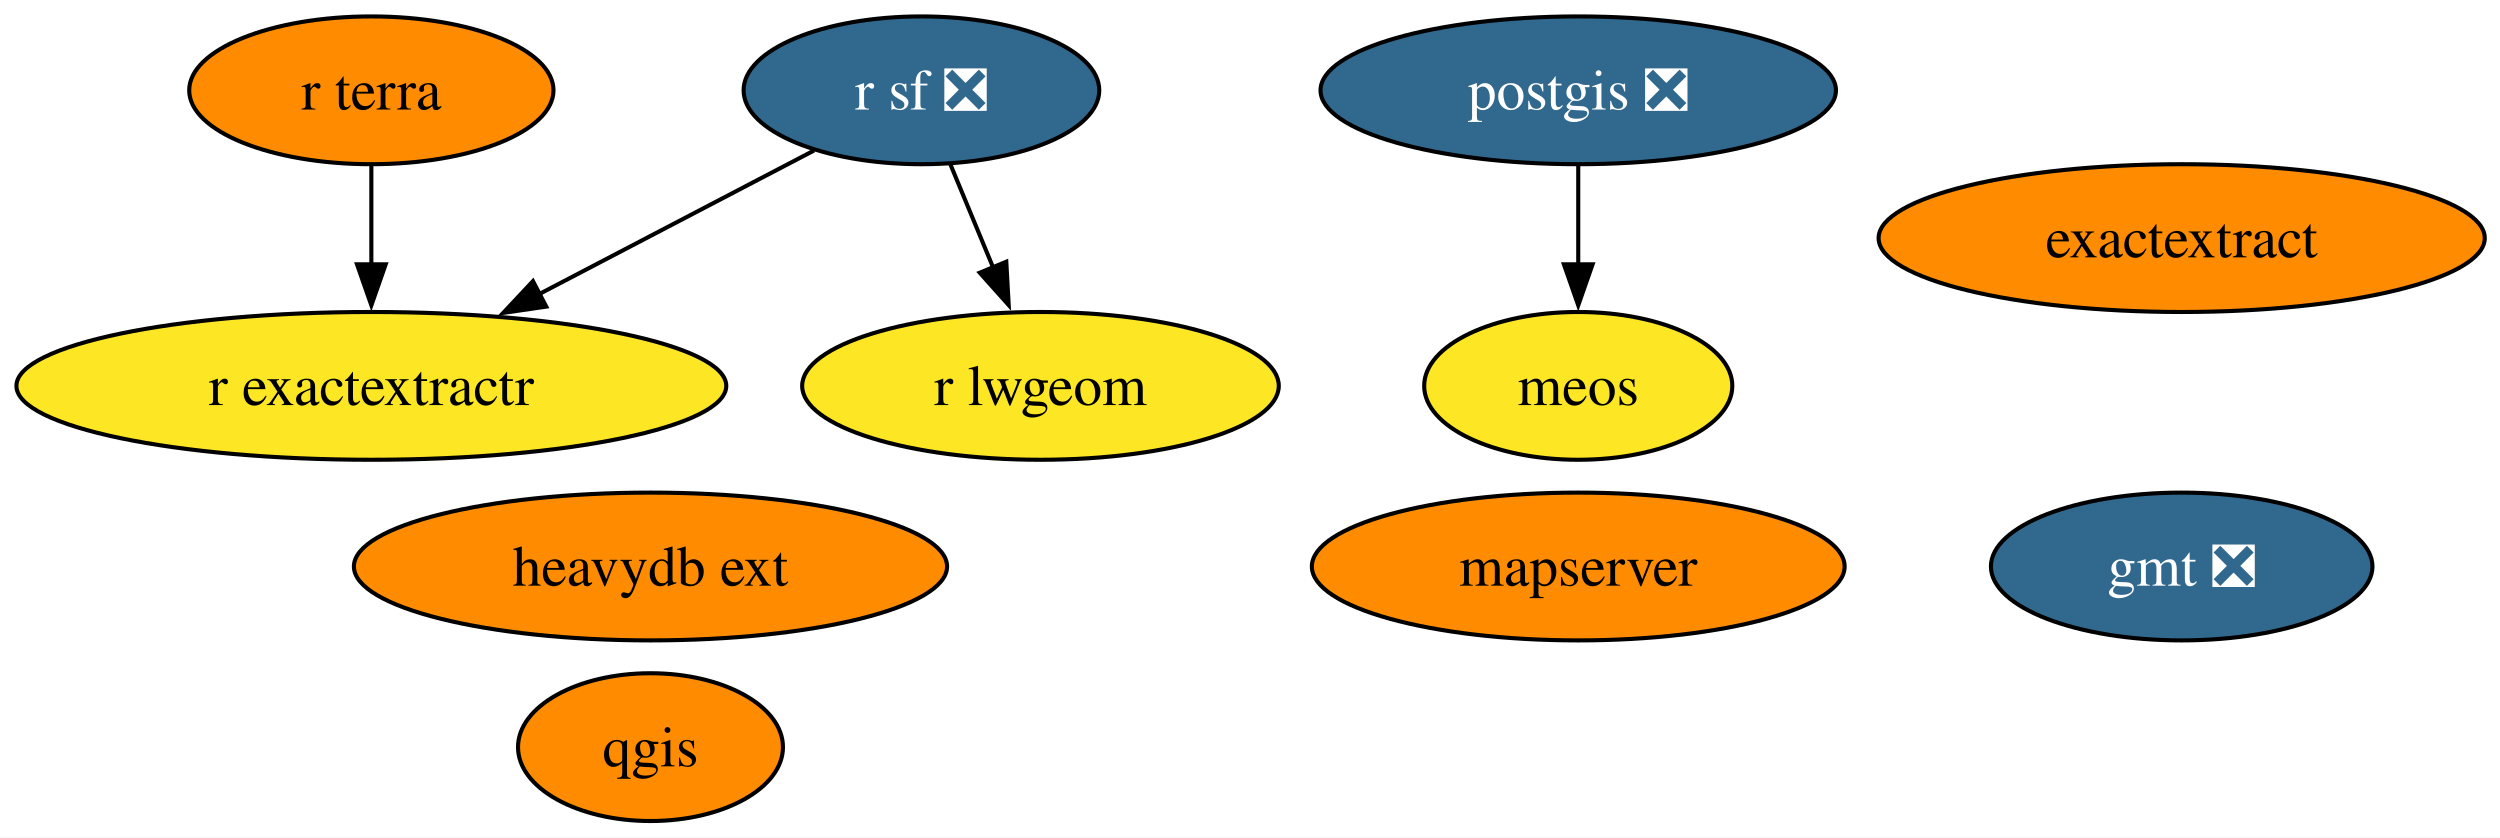
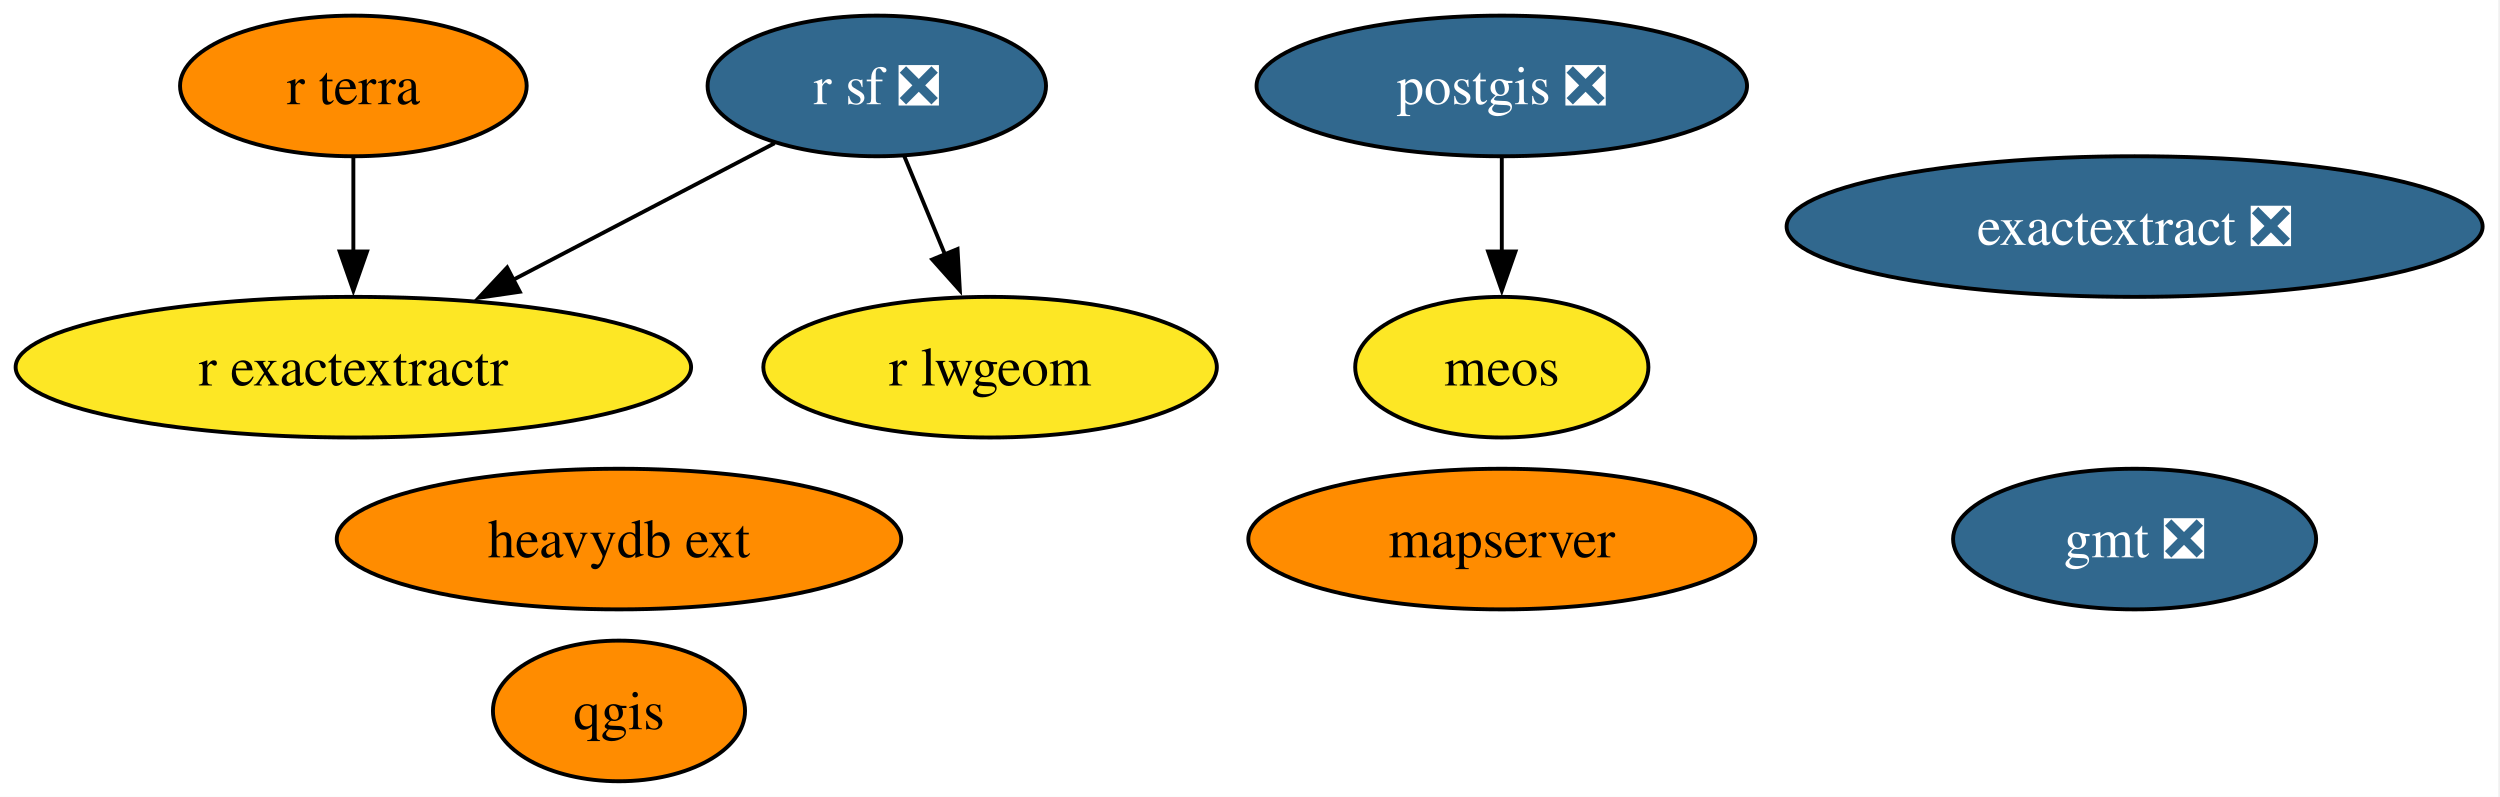
- <svg xmlns="http://www.w3.org/2000/svg" xmlns:xlink="http://www.w3.org/1999/xlink" width="609pt" height="204pt" viewBox="0.00 0.00 609.00 204.00">
+ <svg xmlns="http://www.w3.org/2000/svg" xmlns:xlink="http://www.w3.org/1999/xlink" width="640pt" height="204pt" viewBox="0.00 0.00 640.00 204.00">
  <g id="graph0" class="graph" transform="scale(1 1) rotate(0) translate(4 200)">
-     <polygon fill="white" stroke="none" points="-4,4 -4,-200 605.29,-200 605.29,4 -4,4" />
+     <polygon fill="white" stroke="none" points="-4,4 -4,-200 635.55,-200 635.55,4 -4,4" />
    <g id="node1" class="node">
      <g id="a_node1">
        <a xlink:href="https://github.com/conda-forge/gmt-feedstock/pull/331" xlink:title="gmt ❎">
-           <ellipse fill="#31688e" stroke="black" cx="527.46" cy="-62" rx="46.47" ry="18" />
-           <text xml:space="preserve" text-anchor="middle" x="527.46" y="-57.33" font-family="Times,serif" font-size="14.00" fill="white">gmt ❎</text>
+           <ellipse fill="#31688e" stroke="black" cx="542.46" cy="-62" rx="46.47" ry="18" />
+           <text xml:space="preserve" text-anchor="middle" x="542.46" y="-57.33" font-family="Times,serif" font-size="14.00" fill="white">gmt ❎</text>
        </a>
      </g>
    </g>
    <g id="node2" class="node">
      <g id="a_node2">
        <a xlink:href="https://github.com/conda-forge/postgis-feedstock/pull/136" xlink:title="postgis ❎">
          <ellipse fill="#31688e" stroke="black" cx="380.46" cy="-178" rx="62.78" ry="18" />
          <text xml:space="preserve" text-anchor="middle" x="380.46" y="-173.32" font-family="Times,serif" font-size="14.00" fill="white">postgis ❎</text>
        </a>
      </g>
    </g>
    <g id="node10" class="node">
      <g id="a_node10">
        <a xlink:href="https://github.com/conda-forge/meos-feedstock" xlink:title="meos">
          <ellipse fill="#fde725" stroke="black" cx="380.46" cy="-106" rx="37.53" ry="18" />
          <text xml:space="preserve" text-anchor="middle" x="380.46" y="-101.33" font-family="Times,serif" font-size="14.00">meos</text>
        </a>
      </g>
    </g>
    <g id="edge1" class="edge">
      <path fill="none" stroke="black" d="M380.46,-159.7C380.46,-152.41 380.46,-143.73 380.46,-135.54" />
      <polygon fill="black" stroke="black" points="383.96,-135.62 380.46,-125.62 376.96,-135.62 383.96,-135.62" />
    </g>
    <g id="node3" class="node">
      <g id="a_node3">
        <a xlink:href="https://github.com/conda-forge/qgis-feedstock" xlink:title="qgis">
          <ellipse fill="#ff8c00" stroke="black" cx="154.46" cy="-18" rx="32.27" ry="18" />
          <text xml:space="preserve" text-anchor="middle" x="154.46" y="-13.32" font-family="Times,serif" font-size="14.00">qgis</text>
        </a>
      </g>
    </g>
    <g id="node4" class="node">
      <g id="a_node4">
        <a xlink:href="https://github.com/conda-forge/r-sf-feedstock/pull/148" xlink:title="r sf ❎">
          <ellipse fill="#31688e" stroke="black" cx="220.46" cy="-178" rx="43.32" ry="18" />
          <text xml:space="preserve" text-anchor="middle" x="220.46" y="-173.32" font-family="Times,serif" font-size="14.00" fill="white">r sf ❎</text>
        </a>
      </g>
    </g>
    <g id="node5" class="node">
      <g id="a_node5">
        <a xlink:href="https://github.com/conda-forge/r-lwgeom-feedstock" xlink:title="r lwgeom">
          <ellipse fill="#fde725" stroke="black" cx="249.46" cy="-106" rx="58.05" ry="18" />
          <text xml:space="preserve" text-anchor="middle" x="249.46" y="-101.33" font-family="Times,serif" font-size="14.00">r lwgeom</text>
        </a>
      </g>
    </g>
    <g id="edge3" class="edge">
      <path fill="none" stroke="black" d="M227.48,-160.05C230.64,-152.43 234.45,-143.23 238,-134.65" />
      <polygon fill="black" stroke="black" points="241.13,-136.25 241.72,-125.67 234.66,-133.57 241.13,-136.25" />
    </g>
    <g id="node6" class="node">
      <g id="a_node6">
        <a xlink:href="https://github.com/conda-forge/r-exactextractr-feedstock" xlink:title="r exactextractr">
          <ellipse fill="#fde725" stroke="black" cx="86.46" cy="-106" rx="86.46" ry="18" />
          <text xml:space="preserve" text-anchor="middle" x="86.46" y="-101.33" font-family="Times,serif" font-size="14.00">r exactextractr</text>
        </a>
      </g>
    </g>
    <g id="edge2" class="edge">
      <path fill="none" stroke="black" d="M194.3,-163.34C175.23,-153.38 149.03,-139.69 127.23,-128.3" />
      <polygon fill="black" stroke="black" points="129.07,-125.31 118.58,-123.78 125.83,-131.52 129.07,-125.31" />
    </g>
    <g id="node7" class="node">
      <g id="a_node7">
        <a xlink:href="https://github.com/conda-forge/r-terra-feedstock" xlink:title="r terra">
          <ellipse fill="#ff8c00" stroke="black" cx="86.46" cy="-178" rx="44.37" ry="18" />
          <text xml:space="preserve" text-anchor="middle" x="86.46" y="-173.32" font-family="Times,serif" font-size="14.00">r terra</text>
        </a>
      </g>
    </g>
    <g id="edge4" class="edge">
      <path fill="none" stroke="black" d="M86.46,-159.7C86.46,-152.41 86.46,-143.73 86.46,-135.54" />
      <polygon fill="black" stroke="black" points="89.96,-135.62 86.46,-125.62 82.96,-135.62 89.96,-135.62" />
    </g>
    <g id="node8" class="node">
      <g id="a_node8">
        <a xlink:href="https://github.com/conda-forge/mapserver-feedstock" xlink:title="mapserver">
          <ellipse fill="#ff8c00" stroke="black" cx="380.46" cy="-62" rx="64.89" ry="18" />
          <text xml:space="preserve" text-anchor="middle" x="380.46" y="-57.33" font-family="Times,serif" font-size="14.00">mapserver</text>
        </a>
      </g>
    </g>
    <g id="node9" class="node">
      <g id="a_node9">
        <a xlink:href="https://github.com/conda-forge/heavydb-ext-feedstock" xlink:title="heavydb ext">
          <ellipse fill="#ff8c00" stroke="black" cx="154.46" cy="-62" rx="72.25" ry="18" />
          <text xml:space="preserve" text-anchor="middle" x="154.46" y="-57.33" font-family="Times,serif" font-size="14.00">heavydb ext</text>
        </a>
      </g>
    </g>
    <g id="node11" class="node">
      <g id="a_node11">
-         <a xlink:href="https://github.com/conda-forge/exactextract-feedstock" xlink:title="exactextract">
-           <ellipse fill="#ff8c00" stroke="black" cx="527.46" cy="-142" rx="73.83" ry="18" />
-           <text xml:space="preserve" text-anchor="middle" x="527.46" y="-137.32" font-family="Times,serif" font-size="14.00">exactextract</text>
+         <a xlink:href="https://github.com/conda-forge/exactextract-feedstock/pull/27" xlink:title="exactextract ❎">
+           <ellipse fill="#31688e" stroke="black" cx="542.46" cy="-142" rx="89.09" ry="18" />
+           <text xml:space="preserve" text-anchor="middle" x="542.46" y="-137.32" font-family="Times,serif" font-size="14.00" fill="white">exactextract ❎</text>
        </a>
      </g>
    </g>
  </g>
</svg>
